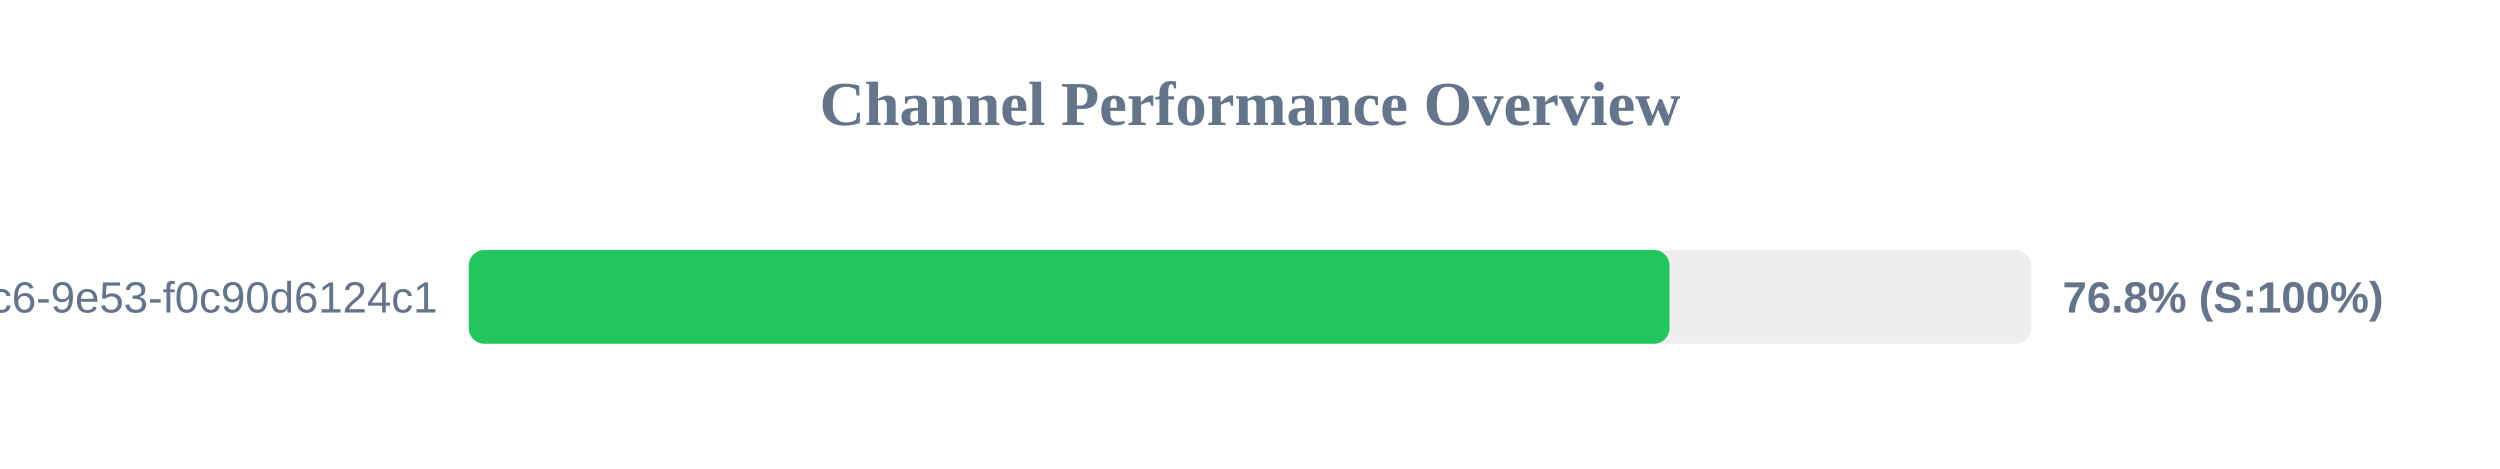
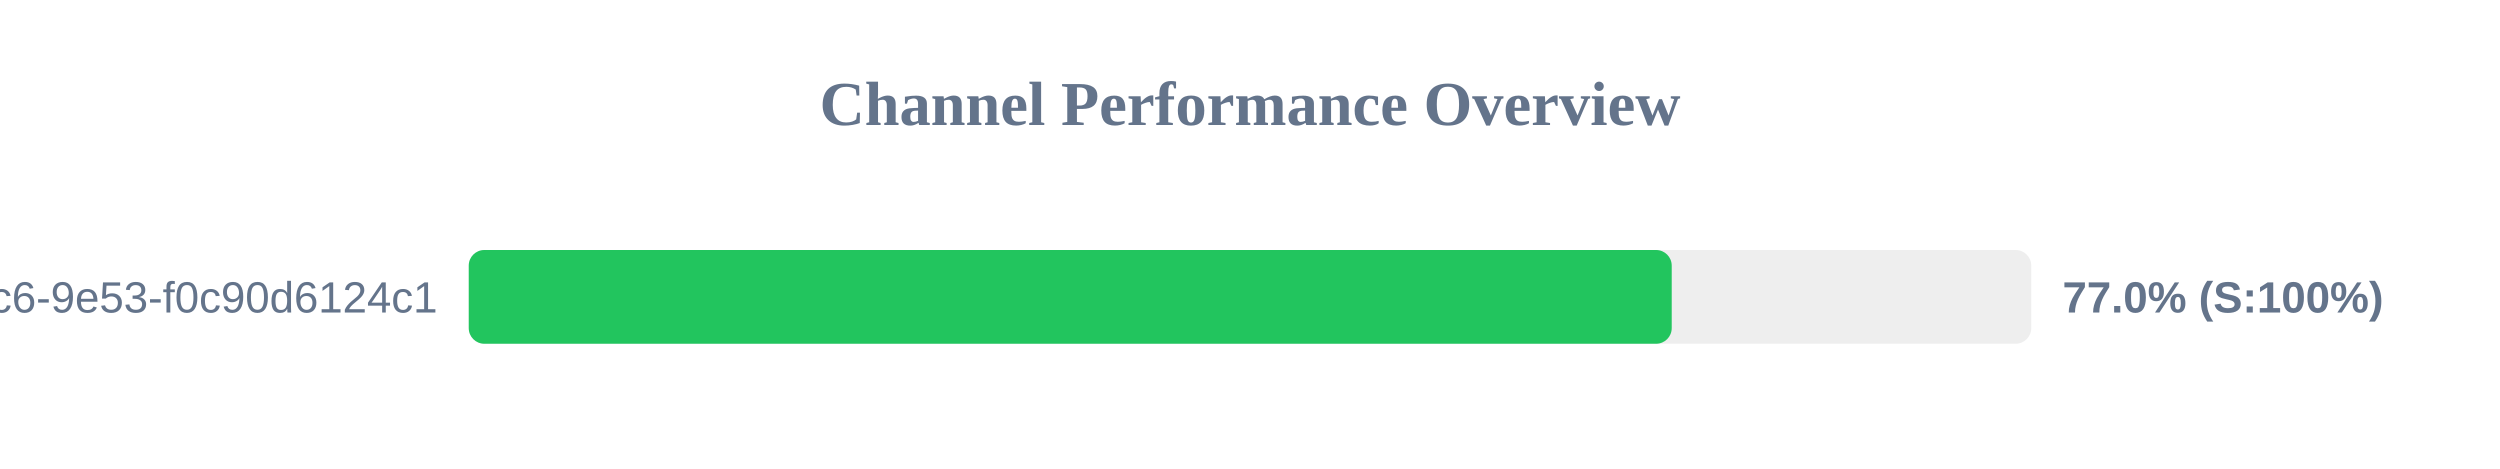
<svg xmlns="http://www.w3.org/2000/svg" width="800" height="150" version="1.1">
  <style>
        .row { font: 14px Arial; fill: #64748b; }
        .score { font: bold 14px Arial; fill: #64748b; }
    </style>
  <text x="400" y="40" text-anchor="middle" font-size="20px" font-weight="bold" fill="#64748b">Channel Performance Overview</text>
  <rect x="150" y="80" width="500" height="30" fill="#eee" rx="5" />
-   <rect x="150" y="80" width="384.25" height="30" fill="#22c55e" rx="5" />
+   <rect x="150" y="80" width="384.95" height="30" fill="#22c55e" rx="5" />
  <text x="140" y="100" text-anchor="end" class="row">?uuid=4685eb2a-5ddb-4dc6-9e53-f0c90d6124c1</text>
-   <text x="660" y="100" text-anchor="start" class="score">76.8% (S:100%)</text>
+   <text x="660" y="100" text-anchor="start" class="score">77.0% (S:100%)</text>
</svg>
